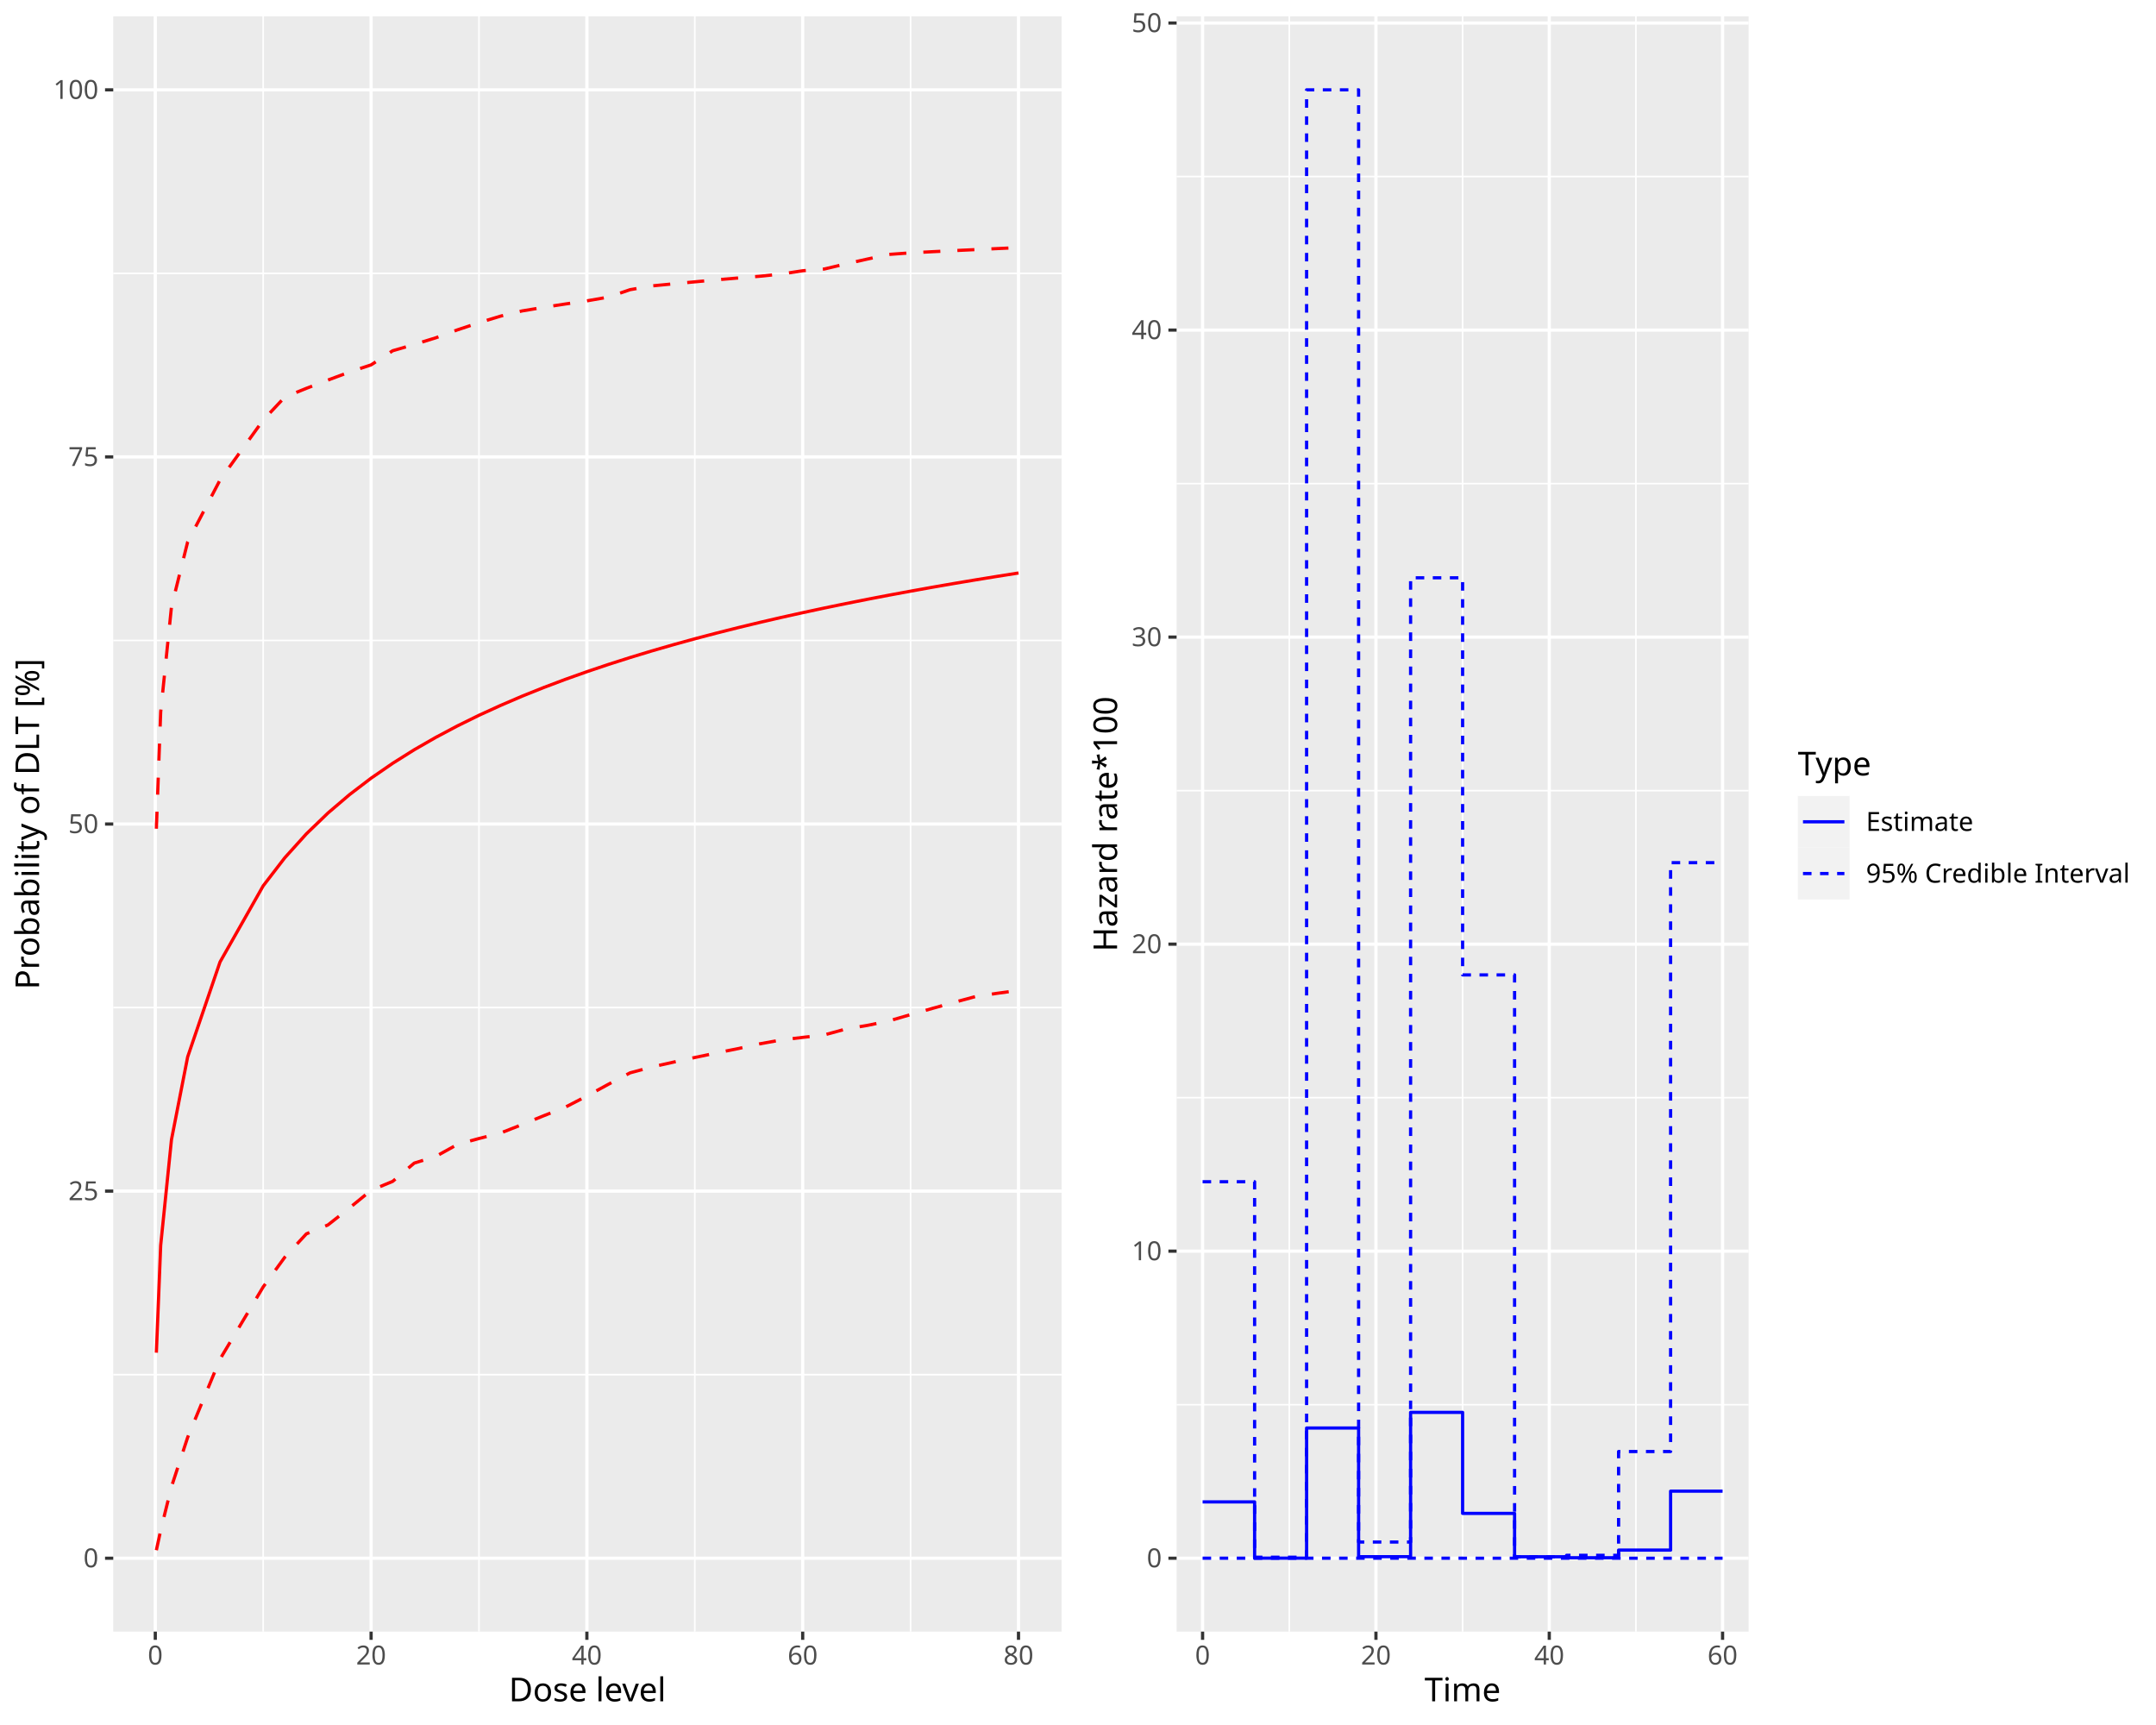
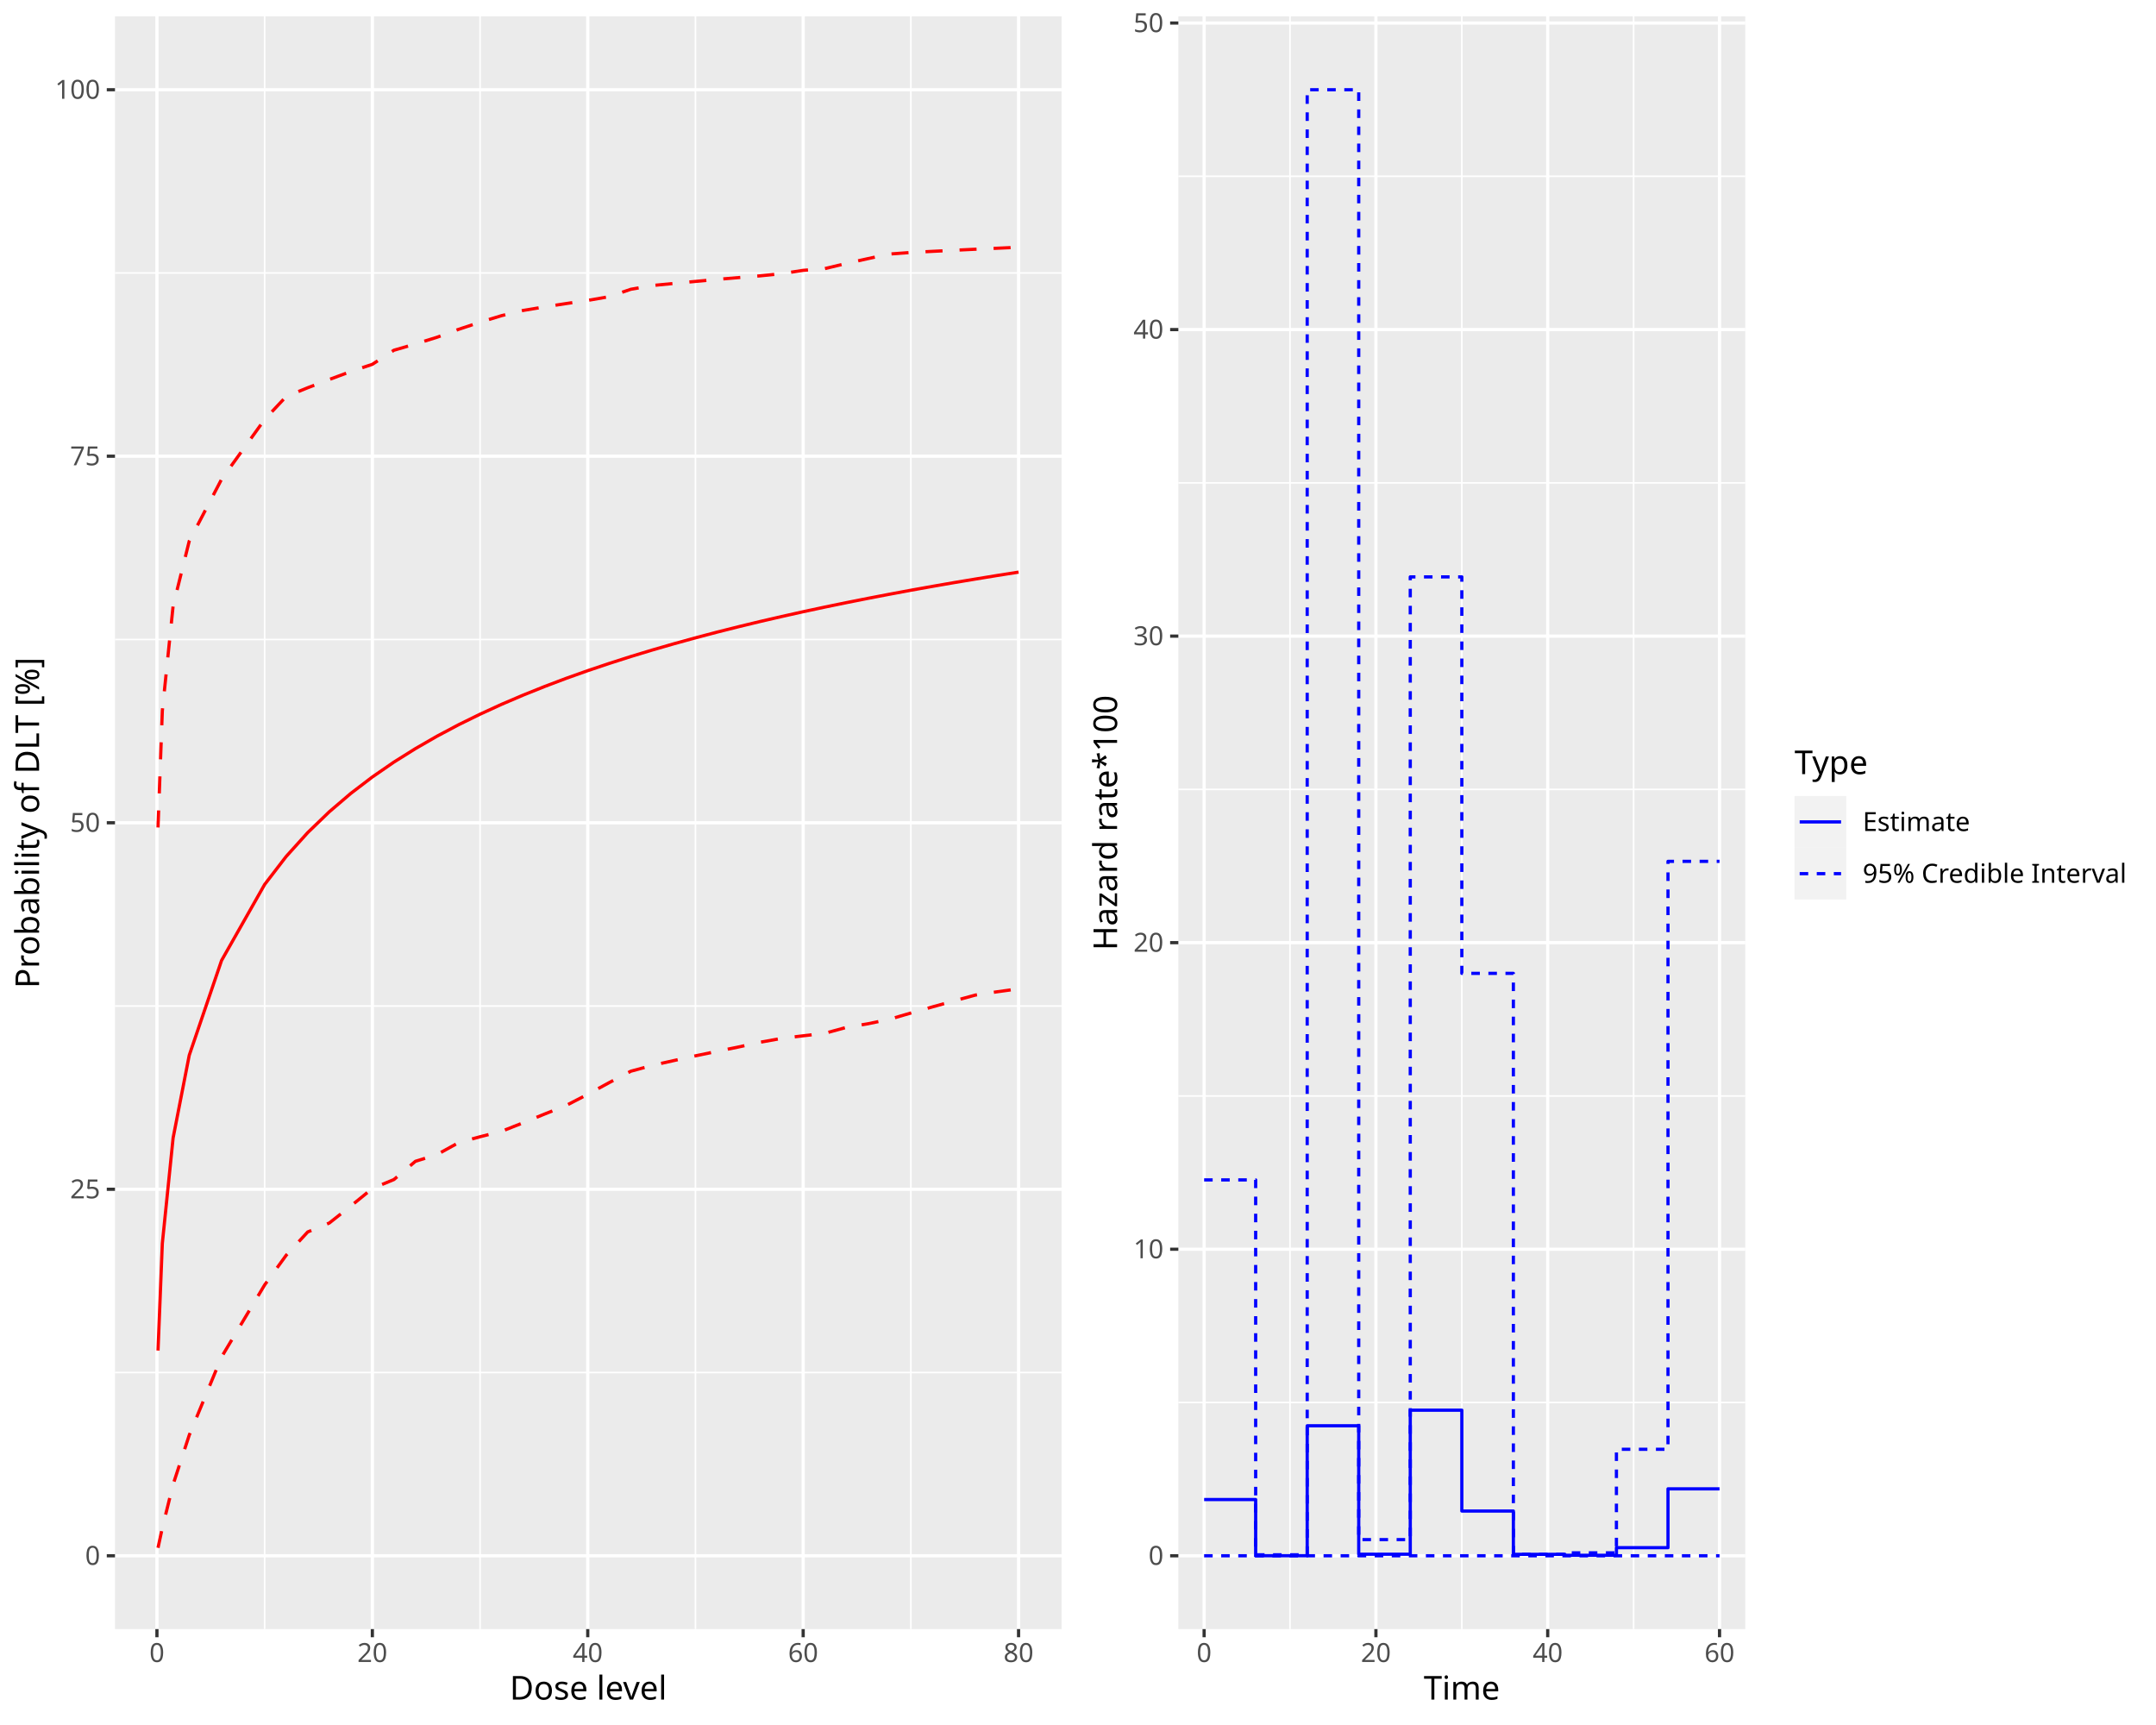
<svg xmlns="http://www.w3.org/2000/svg" class="svglite" data-engine-version="2.0" width="720.00pt" height="576.00pt" viewBox="0 0 720.00 576.00">
  <defs>
    <style type="text/css">
    .svglite line, .svglite polyline, .svglite polygon, .svglite path, .svglite rect, .svglite circle {
      fill: none;
      stroke: #000000;
      stroke-linecap: round;
      stroke-linejoin: round;
      stroke-miterlimit: 10.00;
    }
  </style>
  </defs>
  <rect width="100%" height="100%" style="stroke: none; fill: #FFFFFF;" />
  <defs>
    <clipPath id="cpMC4wMHw3MjAuMDB8MC4wMHw1NzYuMDA=">
      <rect x="0.00" y="0.00" width="720.00" height="576.00" />
    </clipPath>
  </defs>
  <g clip-path="url(#cpMC4wMHw3MjAuMDB8MC4wMHw1NzYuMDA=)">
</g>
  <defs>
    <clipPath id="cpMC4wMHwzNjAuMDB8MC4wMHw1NzYuMDA=">
      <rect x="0.00" y="0.00" width="360.00" height="576.00" />
    </clipPath>
  </defs>
  <g clip-path="url(#cpMC4wMHwzNjAuMDB8MC4wMHw1NzYuMDA=)">
    <rect x="0.00" y="0.00" width="360.00" height="576.00" style="stroke-width: 1.07; stroke: #FFFFFF; fill: #FFFFFF;" />
  </g>
  <g clip-path="url(#cpMC4wMHw3MjAuMDB8MC4wMHw1NzYuMDA=)">
</g>
  <defs>
-     <clipPath id="cpMzcuODJ8MzU0LjUyfDUuNDh8NTQ0Ljgy">
-       <rect x="37.82" y="5.48" width="316.70" height="539.34" />
+     <clipPath id="cpMzguNDB8MzU0LjUyfDUuNDh8NTQzLjk3">
+       <rect x="38.40" y="5.48" width="316.12" height="538.49" />
    </clipPath>
  </defs>
-   <g clip-path="url(#cpMzcuODJ8MzU0LjUyfDUuNDh8NTQ0Ljgy)">
-     <rect x="37.82" y="5.48" width="316.70" height="539.34" style="stroke-width: 1.07; stroke: none; fill: #EBEBEB;" />
-     <polyline points="37.82,459.02 354.52,459.02 " style="stroke-width: 0.53; stroke: #FFFFFF; stroke-linecap: butt;" />
-     <polyline points="37.82,336.44 354.52,336.44 " style="stroke-width: 0.53; stroke: #FFFFFF; stroke-linecap: butt;" />
-     <polyline points="37.82,213.86 354.52,213.86 " style="stroke-width: 0.53; stroke: #FFFFFF; stroke-linecap: butt;" />
-     <polyline points="37.82,91.28 354.52,91.28 " style="stroke-width: 0.53; stroke: #FFFFFF; stroke-linecap: butt;" />
-     <polyline points="87.89,544.82 87.89,5.48 " style="stroke-width: 0.53; stroke: #FFFFFF; stroke-linecap: butt;" />
-     <polyline points="159.96,544.82 159.96,5.48 " style="stroke-width: 0.53; stroke: #FFFFFF; stroke-linecap: butt;" />
-     <polyline points="232.03,544.82 232.03,5.48 " style="stroke-width: 0.53; stroke: #FFFFFF; stroke-linecap: butt;" />
-     <polyline points="304.09,544.82 304.09,5.48 " style="stroke-width: 0.53; stroke: #FFFFFF; stroke-linecap: butt;" />
-     <polyline points="37.82,520.31 354.52,520.31 " style="stroke-width: 1.07; stroke: #FFFFFF; stroke-linecap: butt;" />
-     <polyline points="37.82,397.73 354.52,397.73 " style="stroke-width: 1.07; stroke: #FFFFFF; stroke-linecap: butt;" />
-     <polyline points="37.82,275.15 354.52,275.15 " style="stroke-width: 1.07; stroke: #FFFFFF; stroke-linecap: butt;" />
-     <polyline points="37.82,152.57 354.52,152.57 " style="stroke-width: 1.07; stroke: #FFFFFF; stroke-linecap: butt;" />
-     <polyline points="37.82,30.00 354.52,30.00 " style="stroke-width: 1.07; stroke: #FFFFFF; stroke-linecap: butt;" />
-     <polyline points="51.86,544.82 51.86,5.48 " style="stroke-width: 1.07; stroke: #FFFFFF; stroke-linecap: butt;" />
-     <polyline points="123.93,544.82 123.93,5.48 " style="stroke-width: 1.07; stroke: #FFFFFF; stroke-linecap: butt;" />
-     <polyline points="195.99,544.82 195.99,5.48 " style="stroke-width: 1.07; stroke: #FFFFFF; stroke-linecap: butt;" />
-     <polyline points="268.06,544.82 268.06,5.48 " style="stroke-width: 1.07; stroke: #FFFFFF; stroke-linecap: butt;" />
-     <polyline points="340.13,544.82 340.13,5.48 " style="stroke-width: 1.07; stroke: #FFFFFF; stroke-linecap: butt;" />
-     <polyline points="52.22,517.63 53.66,510.99 57.26,496.46 62.67,479.96 73.48,453.82 87.89,429.72 95.10,419.81 102.31,412.00 109.51,409.03 116.72,403.34 123.93,397.46 131.13,394.48 138.34,388.37 145.55,386.13 152.75,382.15 159.96,380.16 167.17,378.33 174.37,375.50 181.58,372.56 188.79,369.70 195.99,365.97 203.20,362.04 210.41,358.24 217.61,356.30 224.82,354.68 232.03,353.11 239.23,351.60 246.44,350.15 253.65,348.56 260.85,347.26 268.06,346.40 275.27,345.57 282.47,343.60 289.68,342.39 296.89,340.89 304.09,338.79 311.30,336.74 318.51,334.73 325.71,332.78 332.92,331.69 340.13,330.70 " style="stroke-width: 1.07; stroke: #FF0000; stroke-dasharray: 5.69,5.69; stroke-linecap: butt;" />
-     <polyline points="52.22,451.68 53.66,415.85 57.26,380.56 62.67,352.91 73.48,321.22 87.89,295.80 95.10,286.43 102.31,278.44 109.51,271.49 116.72,265.34 123.93,259.84 131.13,254.88 138.34,250.35 145.55,246.21 152.75,242.39 159.96,238.84 167.17,235.55 174.37,232.46 181.58,229.57 188.79,226.85 195.99,224.29 203.20,221.86 210.41,219.56 217.61,217.37 224.82,215.29 232.03,213.30 239.23,211.41 246.44,209.59 253.65,207.85 260.85,206.18 268.06,204.58 275.27,203.03 282.47,201.55 289.68,200.11 296.89,198.73 304.09,197.40 311.30,196.10 318.51,194.85 325.71,193.64 332.92,192.47 340.13,191.33 " style="stroke-width: 1.07; stroke: #FF0000; stroke-linecap: butt;" />
-     <polyline points="52.22,276.72 53.66,237.74 57.26,202.64 62.67,180.95 73.48,160.28 87.89,140.27 95.10,132.60 102.31,129.67 109.51,126.91 116.72,124.23 123.93,121.84 131.13,117.12 138.34,115.02 145.55,112.79 152.75,110.15 159.96,107.75 167.17,105.56 174.37,103.82 181.58,102.62 188.79,101.51 195.99,100.46 203.20,99.20 210.41,96.73 217.61,95.48 224.82,94.78 232.03,94.11 239.23,93.44 246.44,92.83 253.65,92.25 260.85,91.51 268.06,90.41 275.27,89.83 282.47,88.11 289.68,86.50 296.89,84.95 304.09,84.43 311.30,84.05 318.51,83.69 325.71,83.35 332.92,83.01 340.13,82.68 " style="stroke-width: 1.07; stroke: #FF0000; stroke-dasharray: 5.69,5.69; stroke-linecap: butt;" />
+   <g clip-path="url(#cpMzguNDB8MzU0LjUyfDUuNDh8NTQzLjk3)">
+     <rect x="38.40" y="5.48" width="316.12" height="538.49" style="stroke-width: 1.07; stroke: none; fill: #EBEBEB;" />
+     <polyline points="38.40,458.30 354.52,458.30 " style="stroke-width: 0.53; stroke: #FFFFFF; stroke-linecap: butt;" />
+     <polyline points="38.40,335.92 354.52,335.92 " style="stroke-width: 0.53; stroke: #FFFFFF; stroke-linecap: butt;" />
+     <polyline points="38.40,213.53 354.52,213.53 " style="stroke-width: 0.53; stroke: #FFFFFF; stroke-linecap: butt;" />
+     <polyline points="38.40,91.15 354.52,91.15 " style="stroke-width: 0.53; stroke: #FFFFFF; stroke-linecap: butt;" />
+     <polyline points="88.38,543.97 88.38,5.48 " style="stroke-width: 0.53; stroke: #FFFFFF; stroke-linecap: butt;" />
+     <polyline points="160.32,543.97 160.32,5.48 " style="stroke-width: 0.53; stroke: #FFFFFF; stroke-linecap: butt;" />
+     <polyline points="232.25,543.97 232.25,5.48 " style="stroke-width: 0.53; stroke: #FFFFFF; stroke-linecap: butt;" />
+     <polyline points="304.18,543.97 304.18,5.48 " style="stroke-width: 0.53; stroke: #FFFFFF; stroke-linecap: butt;" />
+     <polyline points="38.40,519.50 354.52,519.50 " style="stroke-width: 1.07; stroke: #FFFFFF; stroke-linecap: butt;" />
+     <polyline points="38.40,397.11 354.52,397.11 " style="stroke-width: 1.07; stroke: #FFFFFF; stroke-linecap: butt;" />
+     <polyline points="38.40,274.73 354.52,274.73 " style="stroke-width: 1.07; stroke: #FFFFFF; stroke-linecap: butt;" />
+     <polyline points="38.40,152.34 354.52,152.34 " style="stroke-width: 1.07; stroke: #FFFFFF; stroke-linecap: butt;" />
+     <polyline points="38.40,29.96 354.52,29.96 " style="stroke-width: 1.07; stroke: #FFFFFF; stroke-linecap: butt;" />
+     <polyline points="52.41,543.97 52.41,5.48 " style="stroke-width: 1.07; stroke: #FFFFFF; stroke-linecap: butt;" />
+     <polyline points="124.35,543.97 124.35,5.48 " style="stroke-width: 1.07; stroke: #FFFFFF; stroke-linecap: butt;" />
+     <polyline points="196.28,543.97 196.28,5.48 " style="stroke-width: 1.07; stroke: #FFFFFF; stroke-linecap: butt;" />
+     <polyline points="268.22,543.97 268.22,5.48 " style="stroke-width: 1.07; stroke: #FFFFFF; stroke-linecap: butt;" />
+     <polyline points="340.15,543.97 340.15,5.48 " style="stroke-width: 1.07; stroke: #FFFFFF; stroke-linecap: butt;" />
+     <polyline points="52.77,516.83 54.21,510.19 57.81,495.68 63.20,479.21 73.99,453.11 88.38,429.05 95.57,419.15 102.77,411.36 109.96,408.39 117.15,402.71 124.35,396.85 131.54,393.87 138.74,387.77 145.93,385.53 153.12,381.56 160.32,379.57 167.51,377.75 174.70,374.92 181.90,371.98 189.09,369.12 196.28,365.40 203.48,361.48 210.67,357.69 217.86,355.74 225.06,354.13 232.25,352.56 239.44,351.06 246.64,349.60 253.83,348.02 261.02,346.73 268.22,345.87 275.41,345.04 282.60,343.07 289.80,341.86 296.99,340.36 304.18,338.26 311.38,336.22 318.57,334.22 325.76,332.26 332.96,331.17 340.15,330.18 " style="stroke-width: 1.07; stroke: #FF0000; stroke-dasharray: 5.69,5.69; stroke-linecap: butt;" />
+     <polyline points="52.77,450.97 54.21,415.20 57.81,379.97 63.20,352.36 73.99,320.72 88.38,295.34 95.57,285.99 102.77,278.01 109.96,271.07 117.15,264.93 124.35,259.44 131.54,254.48 138.74,249.97 145.93,245.83 153.12,242.01 160.32,238.48 167.51,235.18 174.70,232.11 181.90,229.22 189.09,226.50 196.28,223.94 203.48,221.52 210.67,219.22 217.86,217.04 225.06,214.96 232.25,212.98 239.44,211.08 246.64,209.27 253.83,207.53 261.02,205.87 268.22,204.26 275.41,202.72 282.60,201.24 289.80,199.81 296.99,198.43 304.18,197.09 311.38,195.80 318.57,194.55 325.76,193.35 332.96,192.17 340.15,191.04 " style="stroke-width: 1.07; stroke: #FF0000; stroke-linecap: butt;" />
+     <polyline points="52.77,276.30 54.21,237.37 57.81,202.33 63.20,180.67 73.99,160.04 88.38,140.06 95.57,132.40 102.77,129.47 109.96,126.72 117.15,124.05 124.35,121.65 131.54,116.95 138.74,114.85 145.93,112.62 153.12,109.98 160.32,107.59 167.51,105.40 174.70,103.66 181.90,102.47 189.09,101.36 196.28,100.31 203.48,99.05 210.67,96.59 217.86,95.34 225.06,94.64 232.25,93.97 239.44,93.30 246.64,92.69 253.83,92.11 261.02,91.38 268.22,90.27 275.41,89.70 282.60,87.98 289.80,86.37 296.99,84.83 304.18,84.30 311.38,83.93 318.57,83.57 325.76,83.22 332.96,82.89 340.15,82.56 " style="stroke-width: 1.07; stroke: #FF0000; stroke-dasharray: 5.69,5.69; stroke-linecap: butt;" />
  </g>
  <g clip-path="url(#cpMC4wMHw3MjAuMDB8MC4wMHw1NzYuMDA=)">
-     <text x="32.89" y="523.34" text-anchor="end" style="font-size: 8.80px; fill: #4D4D4D; font-family: sans;" textLength="4.89px" lengthAdjust="spacingAndGlyphs">0</text>
-     <text x="32.89" y="400.76" text-anchor="end" style="font-size: 8.80px; fill: #4D4D4D; font-family: sans;" textLength="9.79px" lengthAdjust="spacingAndGlyphs">25</text>
-     <text x="32.89" y="278.18" text-anchor="end" style="font-size: 8.80px; fill: #4D4D4D; font-family: sans;" textLength="9.79px" lengthAdjust="spacingAndGlyphs">50</text>
-     <text x="32.89" y="155.60" text-anchor="end" style="font-size: 8.80px; fill: #4D4D4D; font-family: sans;" textLength="9.79px" lengthAdjust="spacingAndGlyphs">75</text>
-     <text x="32.89" y="33.02" text-anchor="end" style="font-size: 8.80px; fill: #4D4D4D; font-family: sans;" textLength="14.68px" lengthAdjust="spacingAndGlyphs">100</text>
-     <polyline points="35.08,520.31 37.82,520.31 " style="stroke-width: 1.07; stroke: #333333; stroke-linecap: butt;" />
-     <polyline points="35.08,397.73 37.82,397.73 " style="stroke-width: 1.07; stroke: #333333; stroke-linecap: butt;" />
-     <polyline points="35.08,275.15 37.82,275.15 " style="stroke-width: 1.07; stroke: #333333; stroke-linecap: butt;" />
-     <polyline points="35.08,152.57 37.82,152.57 " style="stroke-width: 1.07; stroke: #333333; stroke-linecap: butt;" />
-     <polyline points="35.08,30.00 37.82,30.00 " style="stroke-width: 1.07; stroke: #333333; stroke-linecap: butt;" />
-     <polyline points="51.86,547.56 51.86,544.82 " style="stroke-width: 1.07; stroke: #333333; stroke-linecap: butt;" />
-     <polyline points="123.93,547.56 123.93,544.82 " style="stroke-width: 1.07; stroke: #333333; stroke-linecap: butt;" />
-     <polyline points="195.99,547.56 195.99,544.82 " style="stroke-width: 1.07; stroke: #333333; stroke-linecap: butt;" />
-     <polyline points="268.06,547.56 268.06,544.82 " style="stroke-width: 1.07; stroke: #333333; stroke-linecap: butt;" />
-     <polyline points="340.13,547.56 340.13,544.82 " style="stroke-width: 1.07; stroke: #333333; stroke-linecap: butt;" />
-     <text x="51.86" y="555.81" text-anchor="middle" style="font-size: 8.80px; fill: #4D4D4D; font-family: sans;" textLength="4.89px" lengthAdjust="spacingAndGlyphs">0</text>
-     <text x="123.93" y="555.81" text-anchor="middle" style="font-size: 8.80px; fill: #4D4D4D; font-family: sans;" textLength="9.79px" lengthAdjust="spacingAndGlyphs">20</text>
-     <text x="195.99" y="555.81" text-anchor="middle" style="font-size: 8.80px; fill: #4D4D4D; font-family: sans;" textLength="9.79px" lengthAdjust="spacingAndGlyphs">40</text>
-     <text x="268.06" y="555.81" text-anchor="middle" style="font-size: 8.80px; fill: #4D4D4D; font-family: sans;" textLength="9.79px" lengthAdjust="spacingAndGlyphs">60</text>
-     <text x="340.13" y="555.81" text-anchor="middle" style="font-size: 8.80px; fill: #4D4D4D; font-family: sans;" textLength="9.79px" lengthAdjust="spacingAndGlyphs">80</text>
-     <text x="196.17" y="568.10" text-anchor="middle" style="font-size: 11.00px; font-family: sans;" textLength="51.37px" lengthAdjust="spacingAndGlyphs">Dose level</text>
-     <text transform="translate(13.05,275.15) rotate(-90)" text-anchor="middle" style="font-size: 11.00px; font-family: sans;" textLength="106.38px" lengthAdjust="spacingAndGlyphs">Probability of DLT [%]</text>
+     <text x="33.47" y="522.52" text-anchor="end" style="font-size: 8.80px; fill: #4D4D4D; font-family: sans;" textLength="4.89px" lengthAdjust="spacingAndGlyphs">0</text>
+     <text x="33.47" y="400.14" text-anchor="end" style="font-size: 8.80px; fill: #4D4D4D; font-family: sans;" textLength="9.79px" lengthAdjust="spacingAndGlyphs">25</text>
+     <text x="33.47" y="277.75" text-anchor="end" style="font-size: 8.80px; fill: #4D4D4D; font-family: sans;" textLength="9.79px" lengthAdjust="spacingAndGlyphs">50</text>
+     <text x="33.47" y="155.37" text-anchor="end" style="font-size: 8.80px; fill: #4D4D4D; font-family: sans;" textLength="9.79px" lengthAdjust="spacingAndGlyphs">75</text>
+     <text x="33.47" y="32.98" text-anchor="end" style="font-size: 8.80px; fill: #4D4D4D; font-family: sans;" textLength="14.68px" lengthAdjust="spacingAndGlyphs">100</text>
+     <polyline points="35.66,519.50 38.40,519.50 " style="stroke-width: 1.07; stroke: #333333; stroke-linecap: butt;" />
+     <polyline points="35.66,397.11 38.40,397.11 " style="stroke-width: 1.07; stroke: #333333; stroke-linecap: butt;" />
+     <polyline points="35.66,274.73 38.40,274.73 " style="stroke-width: 1.07; stroke: #333333; stroke-linecap: butt;" />
+     <polyline points="35.66,152.34 38.40,152.34 " style="stroke-width: 1.07; stroke: #333333; stroke-linecap: butt;" />
+     <polyline points="35.66,29.96 38.40,29.96 " style="stroke-width: 1.07; stroke: #333333; stroke-linecap: butt;" />
+     <polyline points="52.41,546.71 52.41,543.97 " style="stroke-width: 1.07; stroke: #333333; stroke-linecap: butt;" />
+     <polyline points="124.35,546.71 124.35,543.97 " style="stroke-width: 1.07; stroke: #333333; stroke-linecap: butt;" />
+     <polyline points="196.28,546.71 196.28,543.97 " style="stroke-width: 1.07; stroke: #333333; stroke-linecap: butt;" />
+     <polyline points="268.22,546.71 268.22,543.97 " style="stroke-width: 1.07; stroke: #333333; stroke-linecap: butt;" />
+     <polyline points="340.15,546.71 340.15,543.97 " style="stroke-width: 1.07; stroke: #333333; stroke-linecap: butt;" />
+     <text x="52.41" y="554.96" text-anchor="middle" style="font-size: 8.80px; fill: #4D4D4D; font-family: sans;" textLength="4.89px" lengthAdjust="spacingAndGlyphs">0</text>
+     <text x="124.35" y="554.96" text-anchor="middle" style="font-size: 8.80px; fill: #4D4D4D; font-family: sans;" textLength="9.79px" lengthAdjust="spacingAndGlyphs">20</text>
+     <text x="196.28" y="554.96" text-anchor="middle" style="font-size: 8.80px; fill: #4D4D4D; font-family: sans;" textLength="9.79px" lengthAdjust="spacingAndGlyphs">40</text>
+     <text x="268.22" y="554.96" text-anchor="middle" style="font-size: 8.80px; fill: #4D4D4D; font-family: sans;" textLength="9.79px" lengthAdjust="spacingAndGlyphs">60</text>
+     <text x="340.15" y="554.96" text-anchor="middle" style="font-size: 8.80px; fill: #4D4D4D; font-family: sans;" textLength="9.79px" lengthAdjust="spacingAndGlyphs">80</text>
+     <text x="196.46" y="567.52" text-anchor="middle" style="font-size: 11.00px; font-family: sans;" textLength="51.37px" lengthAdjust="spacingAndGlyphs">Dose level</text>
+     <text transform="translate(13.05,274.73) rotate(-90)" text-anchor="middle" style="font-size: 11.00px; font-family: sans;" textLength="106.38px" lengthAdjust="spacingAndGlyphs">Probability of DLT [%]</text>
  </g>
  <defs>
    <clipPath id="cpMzYwLjAwfDcyMC4wMHwwLjAwfDU3Ni4wMA==">
      <rect x="360.00" y="0.00" width="360.00" height="576.00" />
    </clipPath>
  </defs>
  <g clip-path="url(#cpMzYwLjAwfDcyMC4wMHwwLjAwfDU3Ni4wMA==)">
    <rect x="360.00" y="0.00" width="360.00" height="576.00" style="stroke-width: 1.07; stroke: #FFFFFF; fill: #FFFFFF;" />
  </g>
  <g clip-path="url(#cpMC4wMHw3MjAuMDB8MC4wMHw1NzYuMDA=)">
</g>
  <defs>
-     <clipPath id="cpMzkyLjkzfDU4My45NXw1LjQ4fDU0NC44Mg==">
-       <rect x="392.93" y="5.48" width="191.02" height="539.34" />
+     <clipPath id="cpMzkzLjUxfDU4Mi44NHw1LjQ4fDU0My45Nw==">
+       <rect x="393.51" y="5.48" width="189.33" height="538.49" />
    </clipPath>
  </defs>
-   <g clip-path="url(#cpMzkyLjkzfDU4My45NXw1LjQ4fDU0NC44Mg==)">
-     <rect x="392.93" y="5.48" width="191.02" height="539.34" style="stroke-width: 1.07; stroke: none; fill: #EBEBEB;" />
-     <polyline points="392.93,469.05 583.95,469.05 " style="stroke-width: 0.53; stroke: #FFFFFF; stroke-linecap: butt;" />
-     <polyline points="392.93,366.52 583.95,366.52 " style="stroke-width: 0.53; stroke: #FFFFFF; stroke-linecap: butt;" />
-     <polyline points="392.93,264.00 583.95,264.00 " style="stroke-width: 0.53; stroke: #FFFFFF; stroke-linecap: butt;" />
-     <polyline points="392.93,161.48 583.95,161.48 " style="stroke-width: 0.53; stroke: #FFFFFF; stroke-linecap: butt;" />
-     <polyline points="392.93,58.95 583.95,58.95 " style="stroke-width: 0.53; stroke: #FFFFFF; stroke-linecap: butt;" />
-     <polyline points="430.55,544.82 430.55,5.48 " style="stroke-width: 0.53; stroke: #FFFFFF; stroke-linecap: butt;" />
-     <polyline points="488.44,544.82 488.44,5.48 " style="stroke-width: 0.53; stroke: #FFFFFF; stroke-linecap: butt;" />
-     <polyline points="546.32,544.82 546.32,5.48 " style="stroke-width: 0.53; stroke: #FFFFFF; stroke-linecap: butt;" />
-     <polyline points="392.93,520.31 583.95,520.31 " style="stroke-width: 1.07; stroke: #FFFFFF; stroke-linecap: butt;" />
-     <polyline points="392.93,417.78 583.95,417.78 " style="stroke-width: 1.07; stroke: #FFFFFF; stroke-linecap: butt;" />
-     <polyline points="392.93,315.26 583.95,315.26 " style="stroke-width: 1.07; stroke: #FFFFFF; stroke-linecap: butt;" />
-     <polyline points="392.93,212.74 583.95,212.74 " style="stroke-width: 1.07; stroke: #FFFFFF; stroke-linecap: butt;" />
-     <polyline points="392.93,110.22 583.95,110.22 " style="stroke-width: 1.07; stroke: #FFFFFF; stroke-linecap: butt;" />
-     <polyline points="392.93,7.69 583.95,7.69 " style="stroke-width: 1.07; stroke: #FFFFFF; stroke-linecap: butt;" />
-     <polyline points="401.61,544.82 401.61,5.48 " style="stroke-width: 1.07; stroke: #FFFFFF; stroke-linecap: butt;" />
-     <polyline points="459.50,544.82 459.50,5.48 " style="stroke-width: 1.07; stroke: #FFFFFF; stroke-linecap: butt;" />
-     <polyline points="517.38,544.82 517.38,5.48 " style="stroke-width: 1.07; stroke: #FFFFFF; stroke-linecap: butt;" />
-     <polyline points="575.26,544.82 575.26,5.48 " style="stroke-width: 1.07; stroke: #FFFFFF; stroke-linecap: butt;" />
-     <polyline points="401.61,520.30 418.98,520.30 418.98,520.31 436.34,520.31 436.34,520.30 453.71,520.30 453.71,520.31 471.07,520.31 471.07,520.30 488.44,520.30 488.44,520.31 505.80,520.31 505.80,520.31 523.17,520.31 523.17,520.31 540.53,520.31 540.53,520.31 557.90,520.31 557.90,520.31 575.26,520.31 575.26,520.31 " style="stroke-width: 1.07; stroke: #0000FF; stroke-dasharray: 2.85,2.85; stroke-linecap: butt;" />
-     <polyline points="401.61,501.50 418.98,501.50 418.98,520.28 436.34,520.28 436.34,476.83 453.71,476.83 453.71,519.79 471.07,519.79 471.07,471.61 488.44,471.61 488.44,505.34 505.80,505.34 505.80,519.82 523.17,519.82 523.17,520.14 540.53,520.14 540.53,517.60 557.90,517.60 557.90,497.92 575.26,497.92 575.26,497.92 " style="stroke-width: 1.07; stroke: #0000FF; stroke-linecap: butt;" />
-     <polyline points="401.61,394.60 418.98,394.60 418.98,519.98 436.34,519.98 436.34,30.00 453.71,30.00 453.71,514.90 471.07,514.90 471.07,192.93 488.44,192.93 488.44,325.53 505.80,325.53 505.80,519.81 523.17,519.81 523.17,519.33 540.53,519.33 540.53,484.68 557.90,484.68 557.90,288.06 575.26,288.06 575.26,288.06 " style="stroke-width: 1.07; stroke: #0000FF; stroke-dasharray: 2.85,2.85; stroke-linecap: butt;" />
+   <g clip-path="url(#cpMzkzLjUxfDU4Mi44NHw1LjQ4fDU0My45Nw==)">
+     <rect x="393.51" y="5.48" width="189.33" height="538.49" style="stroke-width: 1.07; stroke: none; fill: #EBEBEB;" />
+     <polyline points="393.51,468.32 582.84,468.32 " style="stroke-width: 0.53; stroke: #FFFFFF; stroke-linecap: butt;" />
+     <polyline points="393.51,365.95 582.84,365.95 " style="stroke-width: 0.53; stroke: #FFFFFF; stroke-linecap: butt;" />
+     <polyline points="393.51,263.59 582.84,263.59 " style="stroke-width: 0.53; stroke: #FFFFFF; stroke-linecap: butt;" />
+     <polyline points="393.51,161.23 582.84,161.23 " style="stroke-width: 0.53; stroke: #FFFFFF; stroke-linecap: butt;" />
+     <polyline points="393.51,58.87 582.84,58.87 " style="stroke-width: 0.53; stroke: #FFFFFF; stroke-linecap: butt;" />
+     <polyline points="430.80,543.97 430.80,5.48 " style="stroke-width: 0.53; stroke: #FFFFFF; stroke-linecap: butt;" />
+     <polyline points="488.18,543.97 488.18,5.48 " style="stroke-width: 0.53; stroke: #FFFFFF; stroke-linecap: butt;" />
+     <polyline points="545.55,543.97 545.55,5.48 " style="stroke-width: 0.53; stroke: #FFFFFF; stroke-linecap: butt;" />
+     <polyline points="393.51,519.50 582.84,519.50 " style="stroke-width: 1.07; stroke: #FFFFFF; stroke-linecap: butt;" />
+     <polyline points="393.51,417.13 582.84,417.13 " style="stroke-width: 1.07; stroke: #FFFFFF; stroke-linecap: butt;" />
+     <polyline points="393.51,314.77 582.84,314.77 " style="stroke-width: 1.07; stroke: #FFFFFF; stroke-linecap: butt;" />
+     <polyline points="393.51,212.41 582.84,212.41 " style="stroke-width: 1.07; stroke: #FFFFFF; stroke-linecap: butt;" />
+     <polyline points="393.51,110.05 582.84,110.05 " style="stroke-width: 1.07; stroke: #FFFFFF; stroke-linecap: butt;" />
+     <polyline points="393.51,7.69 582.84,7.69 " style="stroke-width: 1.07; stroke: #FFFFFF; stroke-linecap: butt;" />
+     <polyline points="402.12,543.97 402.12,5.48 " style="stroke-width: 1.07; stroke: #FFFFFF; stroke-linecap: butt;" />
+     <polyline points="459.49,543.97 459.49,5.48 " style="stroke-width: 1.07; stroke: #FFFFFF; stroke-linecap: butt;" />
+     <polyline points="516.86,543.97 516.86,5.48 " style="stroke-width: 1.07; stroke: #FFFFFF; stroke-linecap: butt;" />
+     <polyline points="574.24,543.97 574.24,5.48 " style="stroke-width: 1.07; stroke: #FFFFFF; stroke-linecap: butt;" />
+     <polyline points="402.12,519.49 419.33,519.49 419.33,519.50 436.54,519.50 436.54,519.49 453.75,519.49 453.75,519.50 470.96,519.50 470.96,519.49 488.18,519.49 488.18,519.50 505.39,519.50 505.39,519.50 522.60,519.50 522.60,519.50 539.81,519.50 539.81,519.50 557.03,519.50 557.03,519.50 574.24,519.50 574.24,519.50 " style="stroke-width: 1.07; stroke: #0000FF; stroke-dasharray: 2.85,2.85; stroke-linecap: butt;" />
+     <polyline points="402.12,500.72 419.33,500.72 419.33,519.47 436.54,519.47 436.54,476.09 453.75,476.09 453.75,518.98 470.96,518.98 470.96,470.88 488.18,470.88 488.18,504.55 505.39,504.55 505.39,519.01 522.60,519.01 522.60,519.33 539.81,519.33 539.81,516.79 557.03,516.79 557.03,497.14 574.24,497.14 574.24,497.14 " style="stroke-width: 1.07; stroke: #0000FF; stroke-linecap: butt;" />
+     <polyline points="402.12,393.99 419.33,393.99 419.33,519.17 436.54,519.17 436.54,29.96 453.75,29.96 453.75,514.09 470.96,514.09 470.96,192.63 488.18,192.63 488.18,325.02 505.39,325.02 505.39,519.00 522.60,519.00 522.60,518.52 539.81,518.52 539.81,483.93 557.03,483.93 557.03,287.62 574.24,287.62 574.24,287.62 " style="stroke-width: 1.07; stroke: #0000FF; stroke-dasharray: 2.85,2.85; stroke-linecap: butt;" />
  </g>
  <g clip-path="url(#cpMC4wMHw3MjAuMDB8MC4wMHw1NzYuMDA=)">
-     <text x="388.00" y="523.34" text-anchor="end" style="font-size: 8.80px; fill: #4D4D4D; font-family: sans;" textLength="4.89px" lengthAdjust="spacingAndGlyphs">0</text>
-     <text x="388.00" y="420.81" text-anchor="end" style="font-size: 8.80px; fill: #4D4D4D; font-family: sans;" textLength="9.79px" lengthAdjust="spacingAndGlyphs">10</text>
-     <text x="388.00" y="318.29" text-anchor="end" style="font-size: 8.80px; fill: #4D4D4D; font-family: sans;" textLength="9.79px" lengthAdjust="spacingAndGlyphs">20</text>
-     <text x="388.00" y="215.77" text-anchor="end" style="font-size: 8.80px; fill: #4D4D4D; font-family: sans;" textLength="9.79px" lengthAdjust="spacingAndGlyphs">30</text>
-     <text x="388.00" y="113.24" text-anchor="end" style="font-size: 8.80px; fill: #4D4D4D; font-family: sans;" textLength="9.79px" lengthAdjust="spacingAndGlyphs">40</text>
-     <text x="388.00" y="10.72" text-anchor="end" style="font-size: 8.80px; fill: #4D4D4D; font-family: sans;" textLength="9.79px" lengthAdjust="spacingAndGlyphs">50</text>
-     <polyline points="390.19,520.31 392.93,520.31 " style="stroke-width: 1.07; stroke: #333333; stroke-linecap: butt;" />
-     <polyline points="390.19,417.78 392.93,417.78 " style="stroke-width: 1.07; stroke: #333333; stroke-linecap: butt;" />
-     <polyline points="390.19,315.26 392.93,315.26 " style="stroke-width: 1.07; stroke: #333333; stroke-linecap: butt;" />
-     <polyline points="390.19,212.74 392.93,212.74 " style="stroke-width: 1.07; stroke: #333333; stroke-linecap: butt;" />
-     <polyline points="390.19,110.22 392.93,110.22 " style="stroke-width: 1.07; stroke: #333333; stroke-linecap: butt;" />
-     <polyline points="390.19,7.69 392.93,7.69 " style="stroke-width: 1.07; stroke: #333333; stroke-linecap: butt;" />
-     <polyline points="401.61,547.56 401.61,544.82 " style="stroke-width: 1.07; stroke: #333333; stroke-linecap: butt;" />
-     <polyline points="459.50,547.56 459.50,544.82 " style="stroke-width: 1.07; stroke: #333333; stroke-linecap: butt;" />
-     <polyline points="517.38,547.56 517.38,544.82 " style="stroke-width: 1.07; stroke: #333333; stroke-linecap: butt;" />
-     <polyline points="575.26,547.56 575.26,544.82 " style="stroke-width: 1.07; stroke: #333333; stroke-linecap: butt;" />
-     <text x="401.61" y="555.81" text-anchor="middle" style="font-size: 8.80px; fill: #4D4D4D; font-family: sans;" textLength="4.89px" lengthAdjust="spacingAndGlyphs">0</text>
-     <text x="459.50" y="555.81" text-anchor="middle" style="font-size: 8.80px; fill: #4D4D4D; font-family: sans;" textLength="9.79px" lengthAdjust="spacingAndGlyphs">20</text>
-     <text x="517.38" y="555.81" text-anchor="middle" style="font-size: 8.80px; fill: #4D4D4D; font-family: sans;" textLength="9.79px" lengthAdjust="spacingAndGlyphs">40</text>
-     <text x="575.26" y="555.81" text-anchor="middle" style="font-size: 8.80px; fill: #4D4D4D; font-family: sans;" textLength="9.79px" lengthAdjust="spacingAndGlyphs">60</text>
-     <text x="488.44" y="568.10" text-anchor="middle" style="font-size: 11.00px; font-family: sans;" textLength="24.45px" lengthAdjust="spacingAndGlyphs">Time</text>
-     <text transform="translate(373.05,275.15) rotate(-90)" text-anchor="middle" style="font-size: 11.00px; font-family: sans;" textLength="80.12px" lengthAdjust="spacingAndGlyphs">Hazard rate*100</text>
-     <rect x="594.91" y="244.49" width="119.61" height="61.32" style="stroke-width: 1.07; stroke: none; fill: #FFFFFF;" />
-     <text x="600.39" y="258.92" style="font-size: 11.00px; font-family: sans;" textLength="24.46px" lengthAdjust="spacingAndGlyphs">Type</text>
-     <rect x="600.39" y="265.77" width="17.28" height="17.28" style="stroke-width: 1.07; stroke: none; fill: #F2F2F2;" />
-     <line x1="602.11" y1="274.41" x2="615.94" y2="274.41" style="stroke-width: 1.07; stroke: #0000FF; stroke-linecap: butt;" />
-     <rect x="600.39" y="283.05" width="17.28" height="17.28" style="stroke-width: 1.07; stroke: none; fill: #F2F2F2;" />
-     <line x1="602.11" y1="291.69" x2="615.94" y2="291.69" style="stroke-width: 1.07; stroke: #0000FF; stroke-dasharray: 2.85,2.85; stroke-linecap: butt;" />
-     <text x="623.15" y="277.44" style="font-size: 8.80px; font-family: sans;" textLength="34.24px" lengthAdjust="spacingAndGlyphs">Estimate</text>
-     <text x="623.15" y="294.72" style="font-size: 8.80px; font-family: sans;" textLength="84.14px" lengthAdjust="spacingAndGlyphs">95% Credible Interval</text>
+     <text x="388.58" y="522.52" text-anchor="end" style="font-size: 8.80px; fill: #4D4D4D; font-family: sans;" textLength="4.89px" lengthAdjust="spacingAndGlyphs">0</text>
+     <text x="388.58" y="420.16" text-anchor="end" style="font-size: 8.80px; fill: #4D4D4D; font-family: sans;" textLength="9.79px" lengthAdjust="spacingAndGlyphs">10</text>
+     <text x="388.58" y="317.80" text-anchor="end" style="font-size: 8.80px; fill: #4D4D4D; font-family: sans;" textLength="9.79px" lengthAdjust="spacingAndGlyphs">20</text>
+     <text x="388.58" y="215.44" text-anchor="end" style="font-size: 8.80px; fill: #4D4D4D; font-family: sans;" textLength="9.79px" lengthAdjust="spacingAndGlyphs">30</text>
+     <text x="388.58" y="113.08" text-anchor="end" style="font-size: 8.80px; fill: #4D4D4D; font-family: sans;" textLength="9.79px" lengthAdjust="spacingAndGlyphs">40</text>
+     <text x="388.58" y="10.72" text-anchor="end" style="font-size: 8.80px; fill: #4D4D4D; font-family: sans;" textLength="9.79px" lengthAdjust="spacingAndGlyphs">50</text>
+     <polyline points="390.77,519.50 393.51,519.50 " style="stroke-width: 1.07; stroke: #333333; stroke-linecap: butt;" />
+     <polyline points="390.77,417.13 393.51,417.13 " style="stroke-width: 1.07; stroke: #333333; stroke-linecap: butt;" />
+     <polyline points="390.77,314.77 393.51,314.77 " style="stroke-width: 1.07; stroke: #333333; stroke-linecap: butt;" />
+     <polyline points="390.77,212.41 393.51,212.41 " style="stroke-width: 1.07; stroke: #333333; stroke-linecap: butt;" />
+     <polyline points="390.77,110.05 393.51,110.05 " style="stroke-width: 1.07; stroke: #333333; stroke-linecap: butt;" />
+     <polyline points="390.77,7.69 393.51,7.69 " style="stroke-width: 1.07; stroke: #333333; stroke-linecap: butt;" />
+     <polyline points="402.12,546.71 402.12,543.97 " style="stroke-width: 1.07; stroke: #333333; stroke-linecap: butt;" />
+     <polyline points="459.49,546.71 459.49,543.97 " style="stroke-width: 1.07; stroke: #333333; stroke-linecap: butt;" />
+     <polyline points="516.86,546.71 516.86,543.97 " style="stroke-width: 1.07; stroke: #333333; stroke-linecap: butt;" />
+     <polyline points="574.24,546.71 574.24,543.97 " style="stroke-width: 1.07; stroke: #333333; stroke-linecap: butt;" />
+     <text x="402.12" y="554.96" text-anchor="middle" style="font-size: 8.80px; fill: #4D4D4D; font-family: sans;" textLength="4.89px" lengthAdjust="spacingAndGlyphs">0</text>
+     <text x="459.49" y="554.96" text-anchor="middle" style="font-size: 8.80px; fill: #4D4D4D; font-family: sans;" textLength="9.79px" lengthAdjust="spacingAndGlyphs">20</text>
+     <text x="516.86" y="554.96" text-anchor="middle" style="font-size: 8.80px; fill: #4D4D4D; font-family: sans;" textLength="9.79px" lengthAdjust="spacingAndGlyphs">40</text>
+     <text x="574.24" y="554.96" text-anchor="middle" style="font-size: 8.80px; fill: #4D4D4D; font-family: sans;" textLength="9.79px" lengthAdjust="spacingAndGlyphs">60</text>
+     <text x="488.18" y="567.52" text-anchor="middle" style="font-size: 11.00px; font-family: sans;" textLength="24.45px" lengthAdjust="spacingAndGlyphs">Time</text>
+     <text transform="translate(373.05,274.73) rotate(-90)" text-anchor="middle" style="font-size: 11.00px; font-family: sans;" textLength="80.12px" lengthAdjust="spacingAndGlyphs">Hazard rate*100</text>
+     <rect x="593.80" y="243.60" width="120.72" height="62.25" style="stroke-width: 1.07; stroke: none; fill: #FFFFFF;" />
+     <text x="599.28" y="258.49" style="font-size: 11.00px; font-family: sans;" textLength="24.46px" lengthAdjust="spacingAndGlyphs">Type</text>
+     <rect x="599.28" y="265.81" width="17.28" height="17.28" style="stroke-width: 1.07; stroke: none; fill: #F2F2F2;" />
+     <line x1="601.01" y1="274.45" x2="614.83" y2="274.45" style="stroke-width: 1.07; stroke: #0000FF; stroke-linecap: butt;" />
+     <rect x="599.28" y="283.09" width="17.28" height="17.28" style="stroke-width: 1.07; stroke: none; fill: #F2F2F2;" />
+     <line x1="601.01" y1="291.73" x2="614.83" y2="291.73" style="stroke-width: 1.07; stroke: #0000FF; stroke-dasharray: 2.85,2.85; stroke-linecap: butt;" />
+     <text x="622.04" y="277.48" style="font-size: 8.80px; font-family: sans;" textLength="34.24px" lengthAdjust="spacingAndGlyphs">Estimate</text>
+     <text x="622.04" y="294.76" style="font-size: 8.80px; font-family: sans;" textLength="84.14px" lengthAdjust="spacingAndGlyphs">95% Credible Interval</text>
  </g>
</svg>
